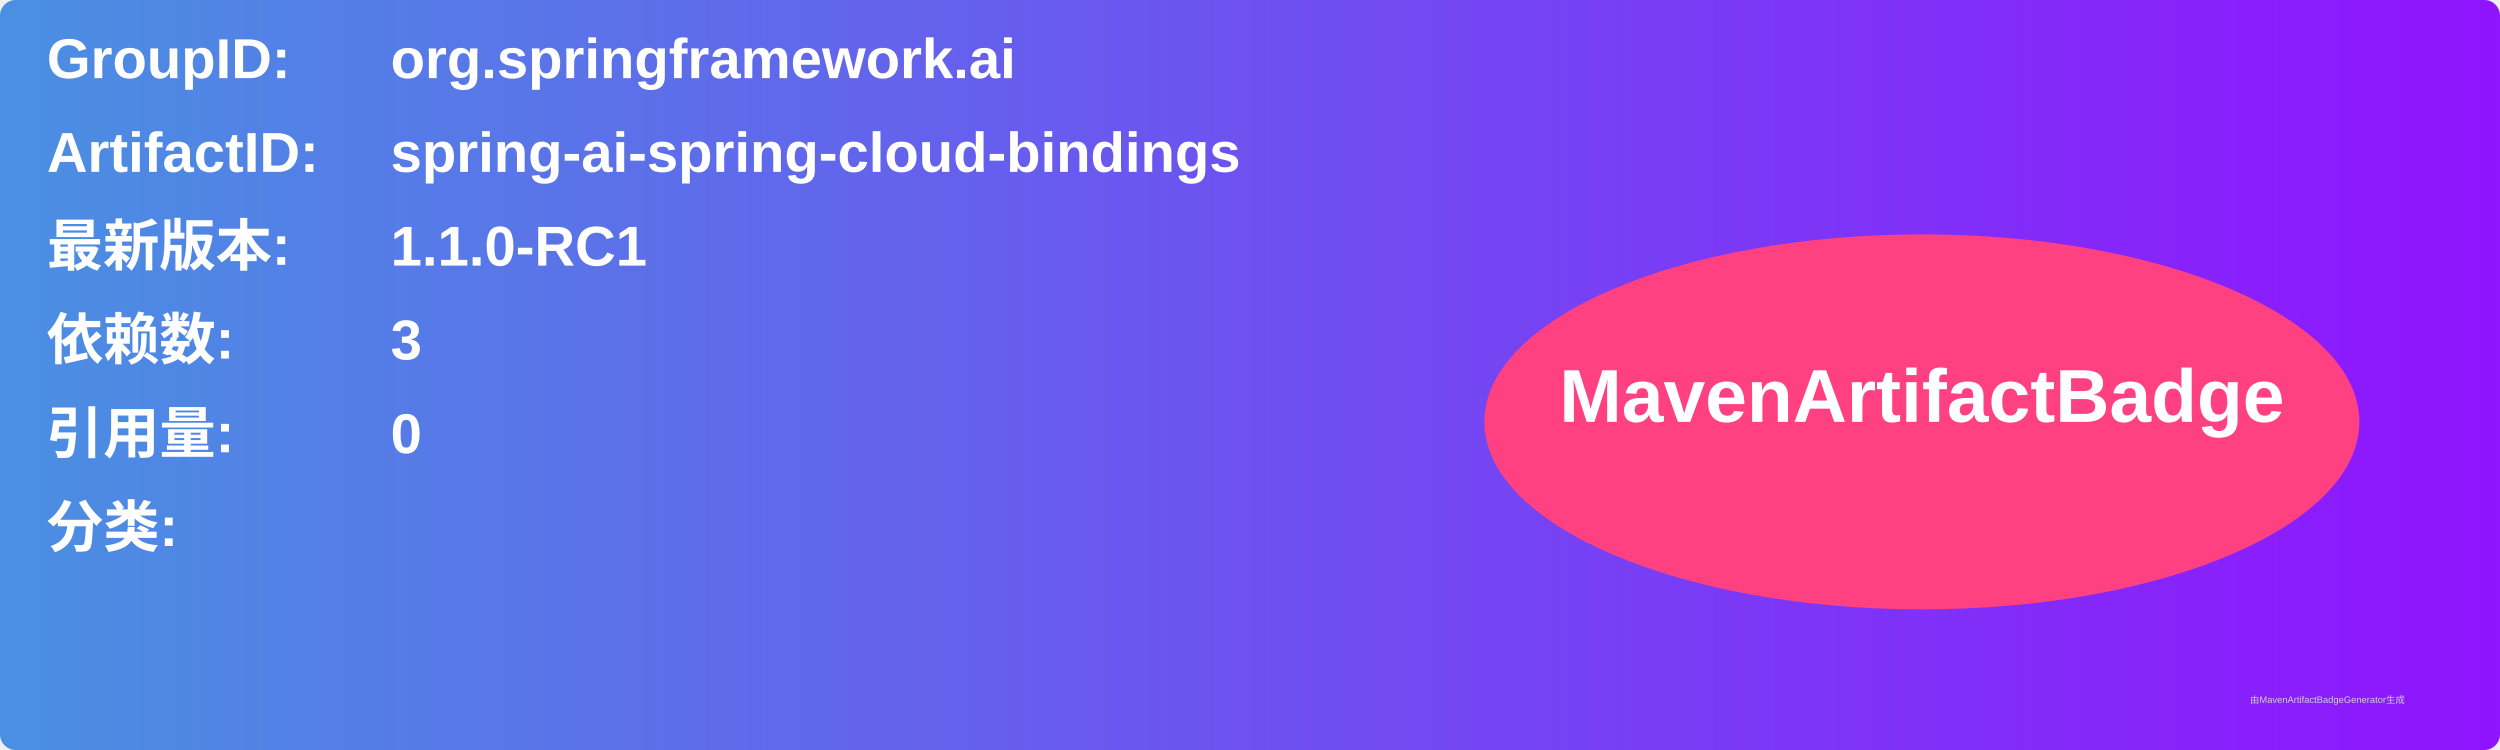
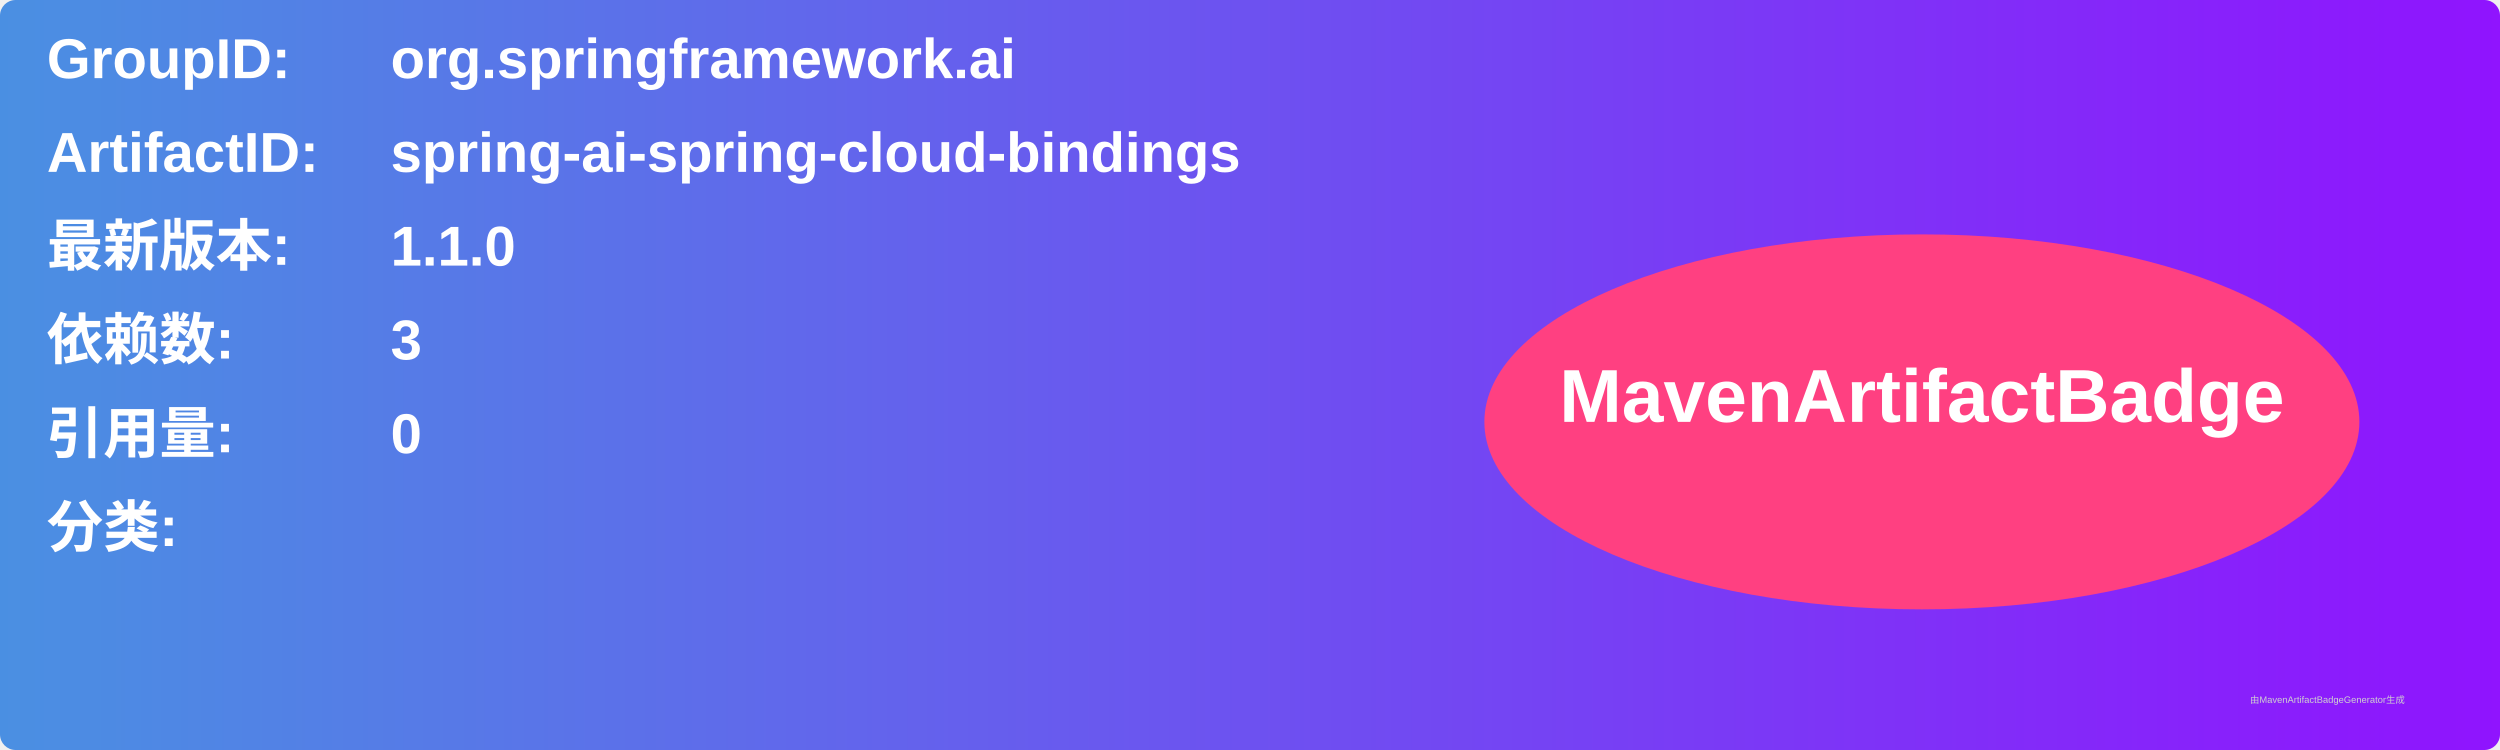
<svg xmlns="http://www.w3.org/2000/svg" width="800" height="240" viewBox="0 0 800 240">
  <linearGradient id="grad" x1="0%" y1="0%" x2="100%" y2="0%">
    <stop offset="0%" stop-color="#4a90e2" />
    <stop offset="100%" stop-color="#9013fe" />
  </linearGradient>
  <rect width="100%" height="100%" rx="5" ry="5" fill="url(#grad)" />
  <g transform="translate(15, 15)">
    <text x="0" y="10" font-family="Arial" font-size="18" fill="white" font-weight="bold" width="260">GroupID:</text>
    <text x="110" y="10" font-family="Arial" font-size="18" fill="white" font-weight="bold" width="460">org.springframework.ai</text>
    <text x="0" y="40" font-family="Arial" font-size="18" fill="white" font-weight="bold" width="260">ArtifactID:</text>
    <text x="110" y="40" font-family="Arial" font-size="18" fill="white" font-weight="bold" width="460">spring-ai-spring-cloud-bindings</text>
    <text x="0" y="70" font-family="Arial" font-size="18" fill="white" font-weight="bold">最新版本:</text>
    <text x="110" y="70" font-family="Arial" font-size="18" fill="white" font-weight="bold">
-       <tspan font-weight="bold">1.1.0-RC1</tspan>
+       <tspan font-weight="bold">1.1.0</tspan>
    </text>
    <text x="0" y="100" font-family="Arial" font-size="18" fill="white" font-weight="bold">依赖数: </text>
    <text x="110" y="100" font-family="Arial" font-size="18" fill="white">
      <tspan font-weight="bold">3</tspan>
    </text>
    <text x="0" y="130" font-family="Arial" font-size="18" fill="white" font-weight="bold">引用量: </text>
    <text x="110" y="130" font-family="Arial" font-size="18" fill="white">
      <tspan font-weight="bold">0</tspan>
    </text>
    <text x="0" y="160" font-family="Arial" font-size="18" fill="white" font-weight="bold">分类:</text>
    <text x="10" y="190" font-family="Arial" font-size="10" fill="white">
      <tspan font-weight="bold" />
    </text>
    <ellipse cx="600" cy="120" rx="140" ry="60" fill="#ff4081" />
    <text x="600" y="120" text-anchor="middle" font-family="Arial" font-size="24" fill="white" font-weight="bold">MavenArtifactBadge</text>
  </g>
  <text x="720" y="225" font-family="Arial" font-size="3" fill="#d0d0d0">由MavenArtifactBadgeGenerator生成</text>
</svg>
